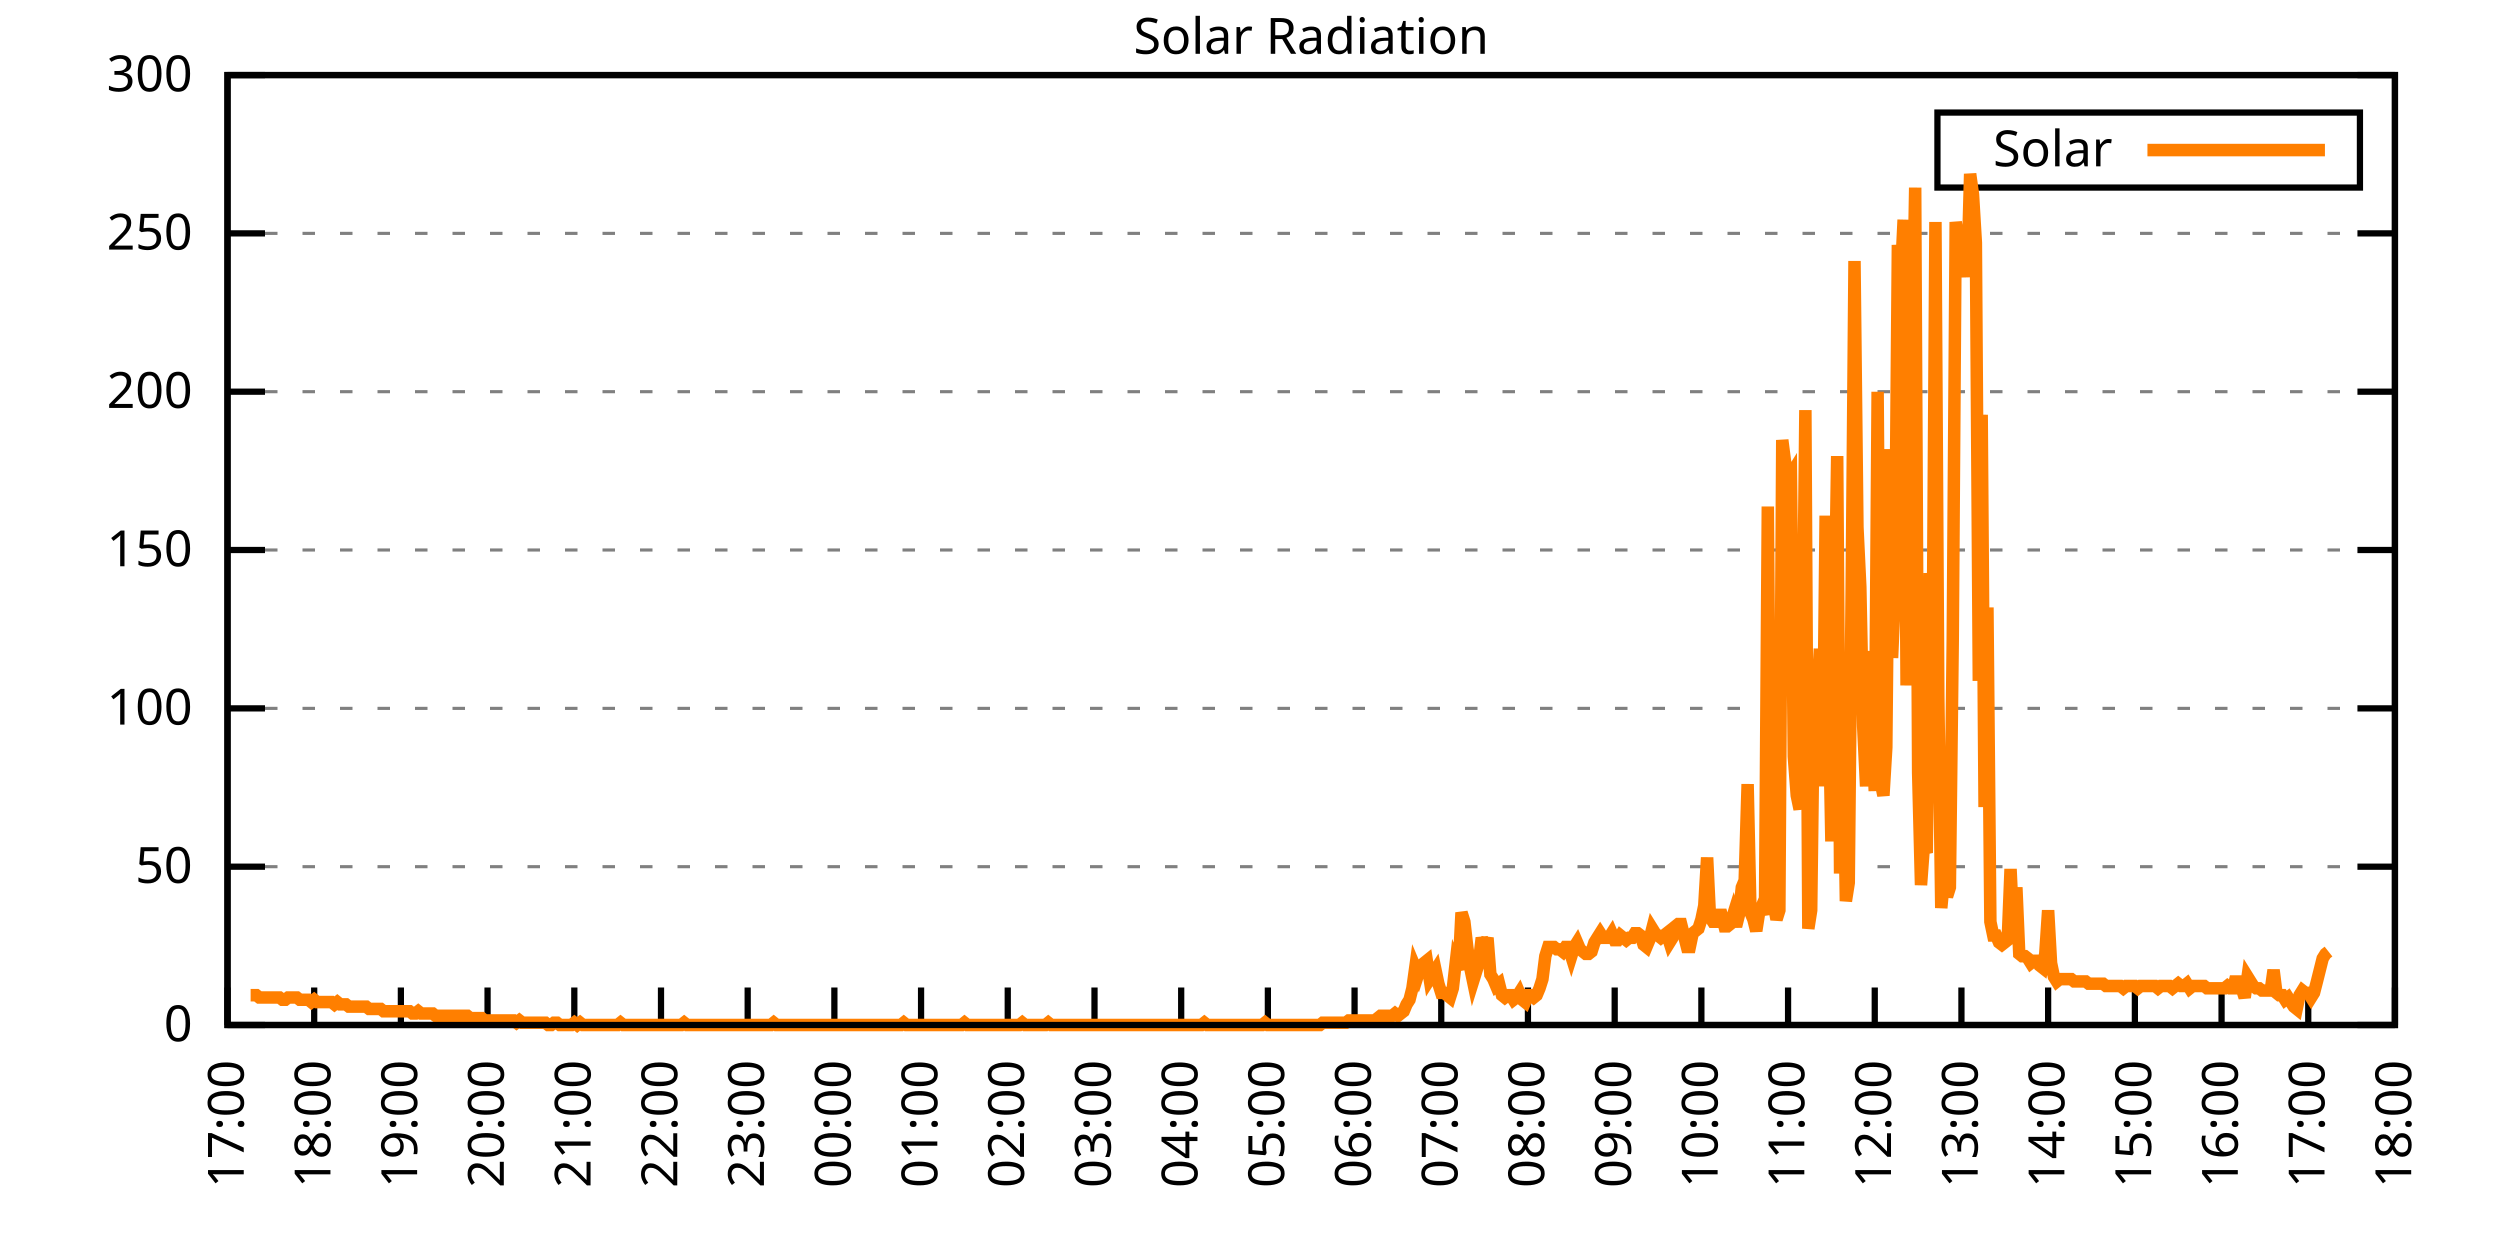
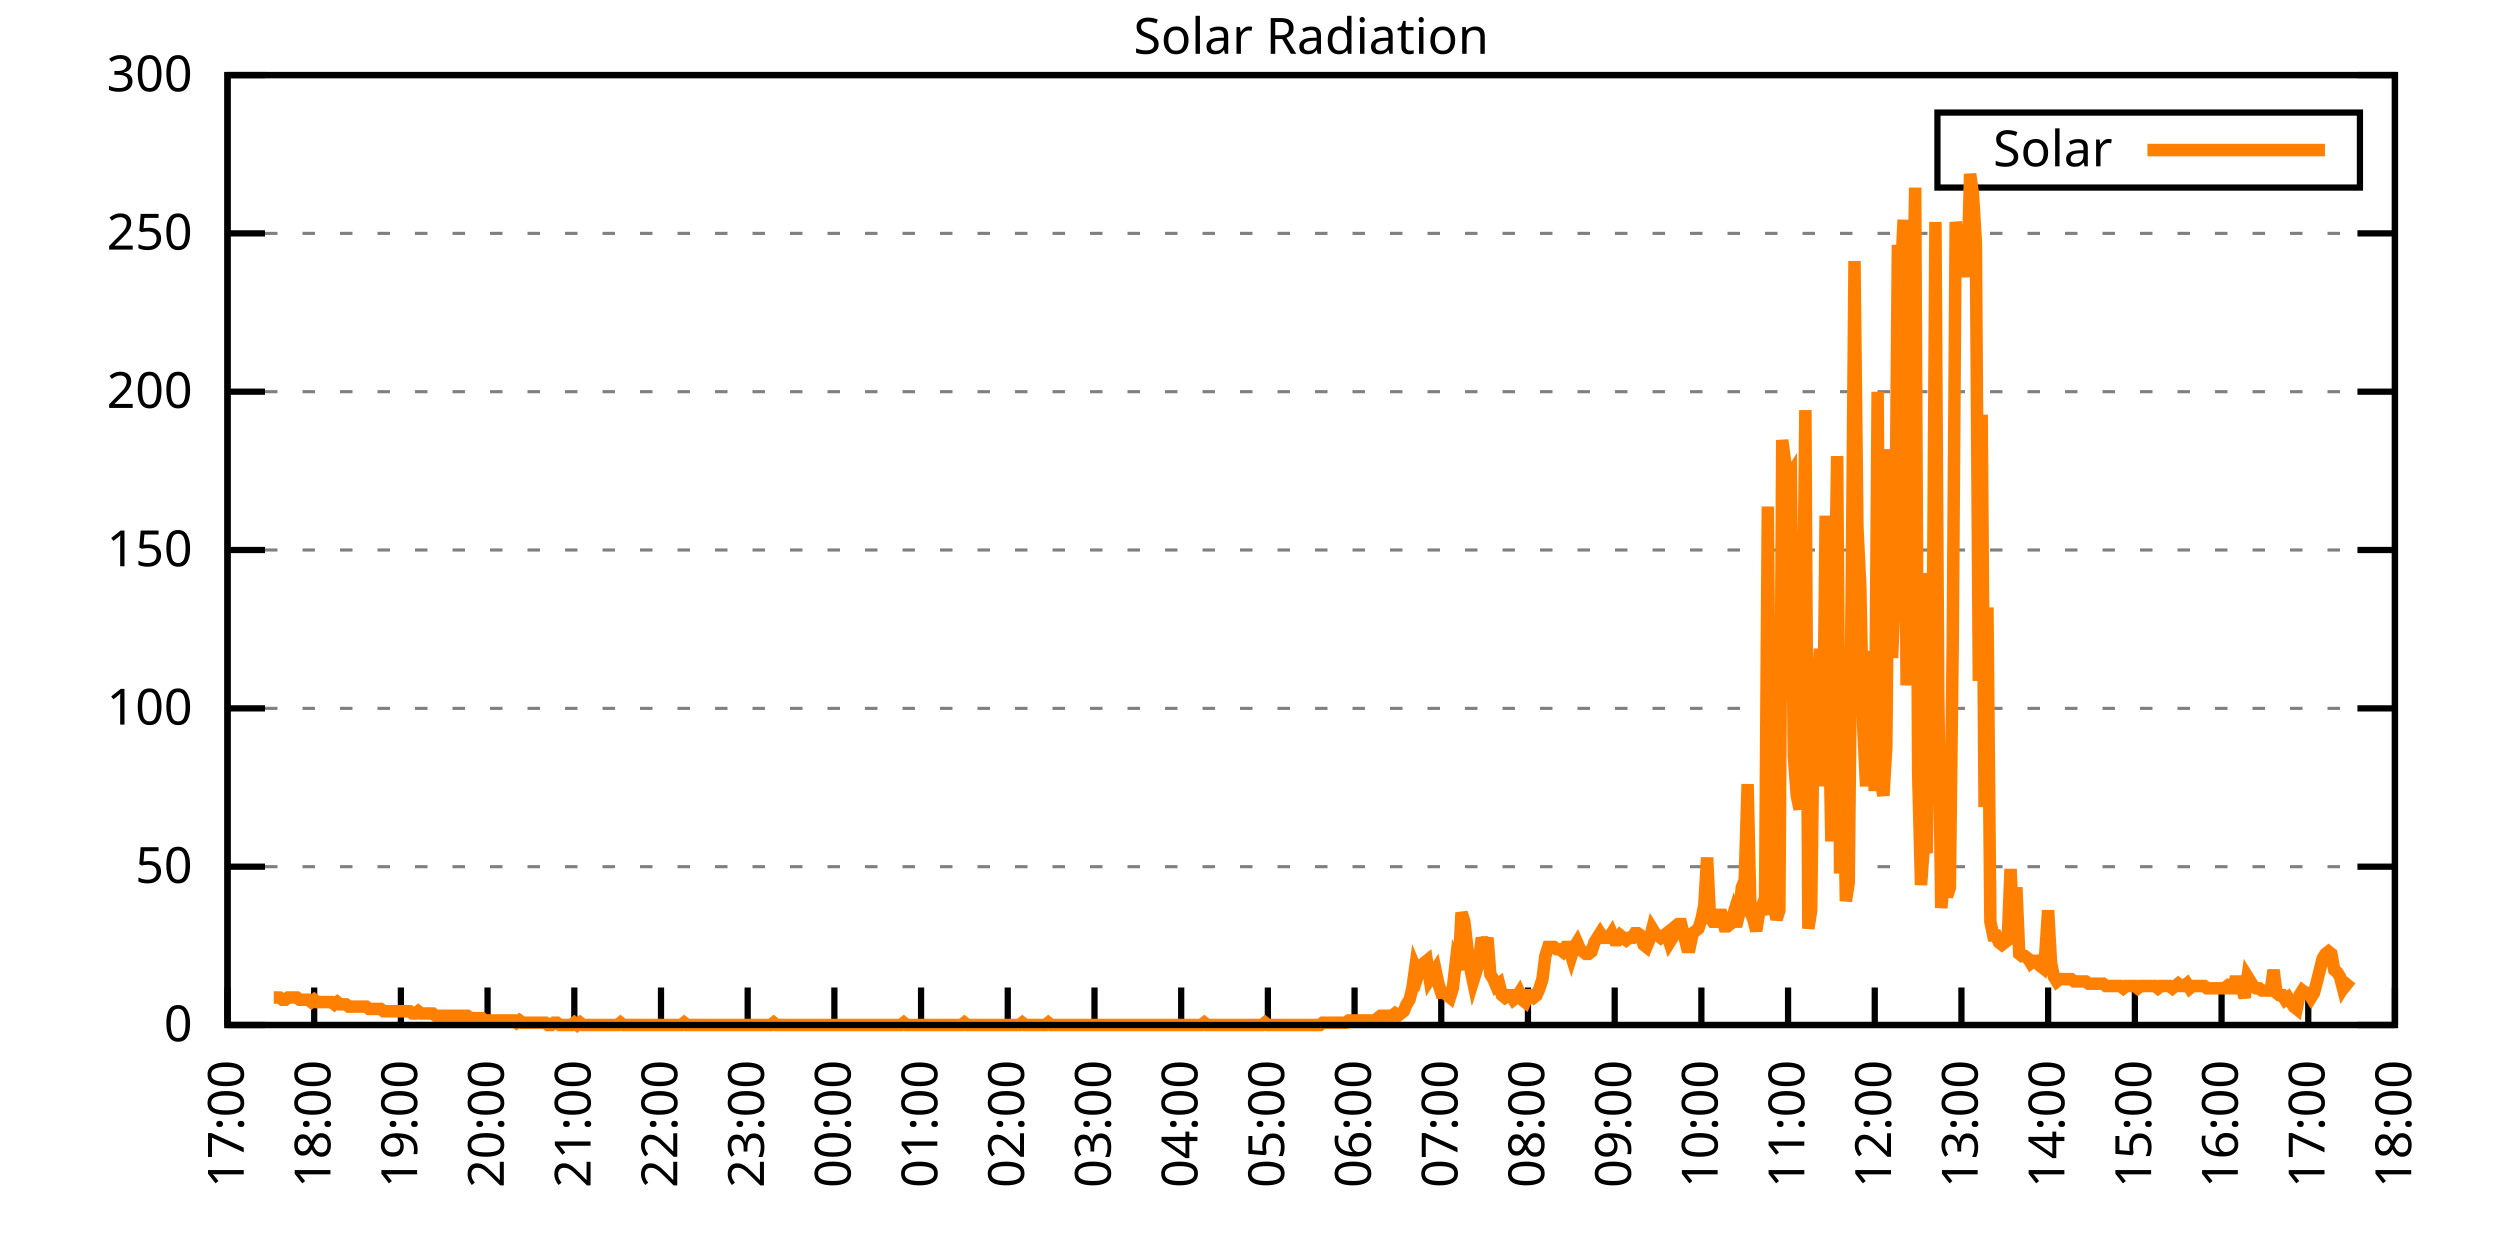
<svg xmlns="http://www.w3.org/2000/svg" xmlns:xlink="http://www.w3.org/1999/xlink" width="400" height="200" viewBox="0 0 400 200">
  <g id="gnuplot_canvas">
    <rect x="0" y="0" width="400" height="200" fill="none" />
    <defs>
      <circle id="gpDot" r="0.5" stroke-width="0.5" stroke="currentColor" />
      <path id="gpPt0" stroke-width="0.333" stroke="currentColor" d="M-1,0 h2 M0,-1 v2" />
      <path id="gpPt1" stroke-width="0.333" stroke="currentColor" d="M-1,-1 L1,1 M1,-1 L-1,1" />
      <path id="gpPt2" stroke-width="0.333" stroke="currentColor" d="M-1,0 L1,0 M0,-1 L0,1 M-1,-1 L1,1 M-1,1 L1,-1" />
      <rect id="gpPt3" stroke-width="0.333" stroke="currentColor" x="-1" y="-1" width="2" height="2" />
      <rect id="gpPt4" stroke-width="0.333" stroke="currentColor" fill="currentColor" x="-1" y="-1" width="2" height="2" />
      <circle id="gpPt5" stroke-width="0.333" stroke="currentColor" cx="0" cy="0" r="1" />
      <use xlink:href="#gpPt5" id="gpPt6" fill="currentColor" stroke="none" />
      <path id="gpPt7" stroke-width="0.333" stroke="currentColor" d="M0,-1.33 L-1.33,0.67 L1.33,0.67 z" />
      <use xlink:href="#gpPt7" id="gpPt8" fill="currentColor" stroke="none" />
      <use xlink:href="#gpPt7" id="gpPt9" stroke="currentColor" transform="rotate(180)" />
      <use xlink:href="#gpPt9" id="gpPt10" fill="currentColor" stroke="none" />
      <use xlink:href="#gpPt3" id="gpPt11" stroke="currentColor" transform="rotate(45)" />
      <use xlink:href="#gpPt11" id="gpPt12" fill="currentColor" stroke="none" />
      <path id="gpPt13" stroke-width="0.333" stroke="currentColor" d="M0,1.330 L1.265,0.411 L0.782,-1.067 L-0.782,-1.076 L-1.265,0.411 z" />
      <use xlink:href="#gpPt13" id="gpPt14" fill="currentColor" stroke="none" />
      <filter id="textbox" filterUnits="objectBoundingBox" x="0" y="0" height="1" width="1">
        <feFlood flood-color="white" flood-opacity="1" result="bgnd" />
        <feComposite in="SourceGraphic" in2="bgnd" operator="atop" />
      </filter>
      <filter id="greybox" filterUnits="objectBoundingBox" x="0" y="0" height="1" width="1">
        <feFlood flood-color="lightgrey" flood-opacity="1" result="grey" />
        <feComposite in="SourceGraphic" in2="grey" operator="atop" />
      </filter>
    </defs>
    <g fill="none" color="white" stroke="currentColor" stroke-width="1.00" stroke-linecap="butt" stroke-linejoin="miter">
</g>
    <g fill="none" color="black" stroke="currentColor" stroke-width="1.00" stroke-linecap="butt" stroke-linejoin="miter">
      <g stroke="none" shape-rendering="crispEdges">
        <polygon fill="rgb(255, 255, 255)" points="36.40,164.00 383.18,164.00 383.18,12.02 36.40,12.02 " />
      </g>
    </g>
    <g fill="none" color="black" stroke="currentColor" stroke-width="1.00" stroke-linecap="butt" stroke-linejoin="miter">
</g>
    <g fill="none" color="black" stroke="black" stroke-width="0.50" stroke-linecap="butt" stroke-linejoin="miter">
</g>
    <g fill="none" color="gray" stroke="currentColor" stroke-width="0.50" stroke-linecap="butt" stroke-linejoin="miter">
      <path stroke="gray" stroke-dasharray="2,4" class="gridline" d="M36.40,164.00 L383.19,164.00  " />
    </g>
    <g fill="none" color="gray" stroke="gray" stroke-width="1.00" stroke-linecap="butt" stroke-linejoin="miter">
</g>
    <g fill="none" color="black" stroke="currentColor" stroke-width="1.00" stroke-linecap="butt" stroke-linejoin="miter">
      <path stroke="black" d="M36.40,164.00 L42.40,164.00 M383.19,164.00 L377.19,164.00  " />
      <g transform="translate(30.80,166.60)" stroke="none" fill="black" font-family="Sans" font-size="8.00" text-anchor="end">
        <text>
          <tspan font-family="Sans"> 0</tspan>
        </text>
      </g>
    </g>
    <g fill="none" color="black" stroke="currentColor" stroke-width="1.00" stroke-linecap="butt" stroke-linejoin="miter">
</g>
    <g fill="none" color="black" stroke="black" stroke-width="0.50" stroke-linecap="butt" stroke-linejoin="miter">
</g>
    <g fill="none" color="gray" stroke="currentColor" stroke-width="0.50" stroke-linecap="butt" stroke-linejoin="miter">
      <path stroke="gray" stroke-dasharray="2,4" class="gridline" d="M36.40,138.67 L383.19,138.67  " />
    </g>
    <g fill="none" color="gray" stroke="gray" stroke-width="1.00" stroke-linecap="butt" stroke-linejoin="miter">
</g>
    <g fill="none" color="black" stroke="currentColor" stroke-width="1.00" stroke-linecap="butt" stroke-linejoin="miter">
      <path stroke="black" d="M36.40,138.67 L42.40,138.67 M383.19,138.67 L377.19,138.67  " />
      <g transform="translate(30.80,141.27)" stroke="none" fill="black" font-family="Sans" font-size="8.00" text-anchor="end">
        <text>
          <tspan font-family="Sans"> 50</tspan>
        </text>
      </g>
    </g>
    <g fill="none" color="black" stroke="currentColor" stroke-width="1.00" stroke-linecap="butt" stroke-linejoin="miter">
</g>
    <g fill="none" color="black" stroke="black" stroke-width="0.50" stroke-linecap="butt" stroke-linejoin="miter">
</g>
    <g fill="none" color="gray" stroke="currentColor" stroke-width="0.50" stroke-linecap="butt" stroke-linejoin="miter">
      <path stroke="gray" stroke-dasharray="2,4" class="gridline" d="M36.40,113.34 L383.19,113.34  " />
    </g>
    <g fill="none" color="gray" stroke="gray" stroke-width="1.00" stroke-linecap="butt" stroke-linejoin="miter">
</g>
    <g fill="none" color="black" stroke="currentColor" stroke-width="1.00" stroke-linecap="butt" stroke-linejoin="miter">
      <path stroke="black" d="M36.40,113.34 L42.40,113.34 M383.19,113.34 L377.19,113.34  " />
      <g transform="translate(30.80,115.94)" stroke="none" fill="black" font-family="Sans" font-size="8.00" text-anchor="end">
        <text>
          <tspan font-family="Sans"> 100</tspan>
        </text>
      </g>
    </g>
    <g fill="none" color="black" stroke="currentColor" stroke-width="1.00" stroke-linecap="butt" stroke-linejoin="miter">
</g>
    <g fill="none" color="black" stroke="black" stroke-width="0.50" stroke-linecap="butt" stroke-linejoin="miter">
</g>
    <g fill="none" color="gray" stroke="currentColor" stroke-width="0.50" stroke-linecap="butt" stroke-linejoin="miter">
      <path stroke="gray" stroke-dasharray="2,4" class="gridline" d="M36.40,88.00 L383.19,88.00  " />
    </g>
    <g fill="none" color="gray" stroke="gray" stroke-width="1.00" stroke-linecap="butt" stroke-linejoin="miter">
</g>
    <g fill="none" color="black" stroke="currentColor" stroke-width="1.00" stroke-linecap="butt" stroke-linejoin="miter">
      <path stroke="black" d="M36.40,88.00 L42.40,88.00 M383.19,88.00 L377.19,88.00  " />
      <g transform="translate(30.80,90.60)" stroke="none" fill="black" font-family="Sans" font-size="8.00" text-anchor="end">
        <text>
          <tspan font-family="Sans"> 150</tspan>
        </text>
      </g>
    </g>
    <g fill="none" color="black" stroke="currentColor" stroke-width="1.00" stroke-linecap="butt" stroke-linejoin="miter">
</g>
    <g fill="none" color="black" stroke="black" stroke-width="0.50" stroke-linecap="butt" stroke-linejoin="miter">
</g>
    <g fill="none" color="gray" stroke="currentColor" stroke-width="0.50" stroke-linecap="butt" stroke-linejoin="miter">
      <path stroke="gray" stroke-dasharray="2,4" class="gridline" d="M36.40,62.67 L383.19,62.67  " />
    </g>
    <g fill="none" color="gray" stroke="gray" stroke-width="1.00" stroke-linecap="butt" stroke-linejoin="miter">
</g>
    <g fill="none" color="black" stroke="currentColor" stroke-width="1.00" stroke-linecap="butt" stroke-linejoin="miter">
      <path stroke="black" d="M36.40,62.67 L42.40,62.67 M383.19,62.67 L377.19,62.67  " />
      <g transform="translate(30.80,65.27)" stroke="none" fill="black" font-family="Sans" font-size="8.00" text-anchor="end">
        <text>
          <tspan font-family="Sans"> 200</tspan>
        </text>
      </g>
    </g>
    <g fill="none" color="black" stroke="currentColor" stroke-width="1.00" stroke-linecap="butt" stroke-linejoin="miter">
</g>
    <g fill="none" color="black" stroke="black" stroke-width="0.50" stroke-linecap="butt" stroke-linejoin="miter">
</g>
    <g fill="none" color="gray" stroke="currentColor" stroke-width="0.50" stroke-linecap="butt" stroke-linejoin="miter">
      <path stroke="gray" stroke-dasharray="2,4" class="gridline" d="M36.40,37.34 L383.19,37.34  " />
    </g>
    <g fill="none" color="gray" stroke="gray" stroke-width="1.00" stroke-linecap="butt" stroke-linejoin="miter">
</g>
    <g fill="none" color="black" stroke="currentColor" stroke-width="1.00" stroke-linecap="butt" stroke-linejoin="miter">
      <path stroke="black" d="M36.40,37.34 L42.40,37.34 M383.19,37.34 L377.19,37.34  " />
      <g transform="translate(30.80,39.94)" stroke="none" fill="black" font-family="Sans" font-size="8.00" text-anchor="end">
        <text>
          <tspan font-family="Sans"> 250</tspan>
        </text>
      </g>
    </g>
    <g fill="none" color="black" stroke="currentColor" stroke-width="1.00" stroke-linecap="butt" stroke-linejoin="miter">
</g>
    <g fill="none" color="black" stroke="black" stroke-width="0.50" stroke-linecap="butt" stroke-linejoin="miter">
</g>
    <g fill="none" color="gray" stroke="currentColor" stroke-width="0.50" stroke-linecap="butt" stroke-linejoin="miter">
      <path stroke="gray" stroke-dasharray="2,4" class="gridline" d="M36.40,12.01 L383.19,12.01  " />
    </g>
    <g fill="none" color="gray" stroke="gray" stroke-width="1.00" stroke-linecap="butt" stroke-linejoin="miter">
</g>
    <g fill="none" color="black" stroke="currentColor" stroke-width="1.00" stroke-linecap="butt" stroke-linejoin="miter">
      <path stroke="black" d="M36.40,12.01 L42.40,12.01 M383.19,12.01 L377.19,12.01  " />
      <g transform="translate(30.80,14.61)" stroke="none" fill="black" font-family="Sans" font-size="8.00" text-anchor="end">
        <text>
          <tspan font-family="Sans"> 300</tspan>
        </text>
      </g>
    </g>
    <g fill="none" color="black" stroke="currentColor" stroke-width="1.00" stroke-linecap="butt" stroke-linejoin="miter">
      <path stroke="black" d="M36.40,164.00 L36.40,158.00  " />
      <g transform="translate(39.00,169.60) rotate(270.00)" stroke="none" fill="black" font-family="Sans" font-size="8.00" text-anchor="end">
        <text>
          <tspan font-family="Sans">17:00</tspan>
        </text>
      </g>
    </g>
    <g fill="none" color="black" stroke="currentColor" stroke-width="1.00" stroke-linecap="butt" stroke-linejoin="miter">
      <path stroke="black" d="M50.27,164.00 L50.27,158.00  " />
      <g transform="translate(52.87,169.60) rotate(270.00)" stroke="none" fill="black" font-family="Sans" font-size="8.00" text-anchor="end">
        <text>
          <tspan font-family="Sans">18:00</tspan>
        </text>
      </g>
    </g>
    <g fill="none" color="black" stroke="currentColor" stroke-width="1.00" stroke-linecap="butt" stroke-linejoin="miter">
      <path stroke="black" d="M64.14,164.00 L64.14,158.00  " />
      <g transform="translate(66.74,169.60) rotate(270.00)" stroke="none" fill="black" font-family="Sans" font-size="8.00" text-anchor="end">
        <text>
          <tspan font-family="Sans">19:00</tspan>
        </text>
      </g>
    </g>
    <g fill="none" color="black" stroke="currentColor" stroke-width="1.00" stroke-linecap="butt" stroke-linejoin="miter">
      <path stroke="black" d="M78.01,164.00 L78.01,158.00  " />
      <g transform="translate(80.61,169.60) rotate(270.00)" stroke="none" fill="black" font-family="Sans" font-size="8.00" text-anchor="end">
        <text>
          <tspan font-family="Sans">20:00</tspan>
        </text>
      </g>
    </g>
    <g fill="none" color="black" stroke="currentColor" stroke-width="1.00" stroke-linecap="butt" stroke-linejoin="miter">
      <path stroke="black" d="M91.89,164.00 L91.89,158.00  " />
      <g transform="translate(94.49,169.60) rotate(270.00)" stroke="none" fill="black" font-family="Sans" font-size="8.00" text-anchor="end">
        <text>
          <tspan font-family="Sans">21:00</tspan>
        </text>
      </g>
    </g>
    <g fill="none" color="black" stroke="currentColor" stroke-width="1.00" stroke-linecap="butt" stroke-linejoin="miter">
      <path stroke="black" d="M105.76,164.00 L105.76,158.00  " />
      <g transform="translate(108.36,169.60) rotate(270.00)" stroke="none" fill="black" font-family="Sans" font-size="8.00" text-anchor="end">
        <text>
          <tspan font-family="Sans">22:00</tspan>
        </text>
      </g>
    </g>
    <g fill="none" color="black" stroke="currentColor" stroke-width="1.00" stroke-linecap="butt" stroke-linejoin="miter">
      <path stroke="black" d="M119.63,164.00 L119.63,158.00  " />
      <g transform="translate(122.23,169.60) rotate(270.00)" stroke="none" fill="black" font-family="Sans" font-size="8.00" text-anchor="end">
        <text>
          <tspan font-family="Sans">23:00</tspan>
        </text>
      </g>
    </g>
    <g fill="none" color="black" stroke="currentColor" stroke-width="1.00" stroke-linecap="butt" stroke-linejoin="miter">
      <path stroke="black" d="M133.50,164.00 L133.50,158.00  " />
      <g transform="translate(136.10,169.60) rotate(270.00)" stroke="none" fill="black" font-family="Sans" font-size="8.00" text-anchor="end">
        <text>
          <tspan font-family="Sans">00:00</tspan>
        </text>
      </g>
    </g>
    <g fill="none" color="black" stroke="currentColor" stroke-width="1.00" stroke-linecap="butt" stroke-linejoin="miter">
      <path stroke="black" d="M147.37,164.00 L147.37,158.00  " />
      <g transform="translate(149.97,169.60) rotate(270.00)" stroke="none" fill="black" font-family="Sans" font-size="8.00" text-anchor="end">
        <text>
          <tspan font-family="Sans">01:00</tspan>
        </text>
      </g>
    </g>
    <g fill="none" color="black" stroke="currentColor" stroke-width="1.00" stroke-linecap="butt" stroke-linejoin="miter">
      <path stroke="black" d="M161.24,164.00 L161.24,158.00  " />
      <g transform="translate(163.84,169.60) rotate(270.00)" stroke="none" fill="black" font-family="Sans" font-size="8.00" text-anchor="end">
        <text>
          <tspan font-family="Sans">02:00</tspan>
        </text>
      </g>
    </g>
    <g fill="none" color="black" stroke="currentColor" stroke-width="1.00" stroke-linecap="butt" stroke-linejoin="miter">
      <path stroke="black" d="M175.12,164.00 L175.12,158.00  " />
      <g transform="translate(177.72,169.60) rotate(270.00)" stroke="none" fill="black" font-family="Sans" font-size="8.00" text-anchor="end">
        <text>
          <tspan font-family="Sans">03:00</tspan>
        </text>
      </g>
    </g>
    <g fill="none" color="black" stroke="currentColor" stroke-width="1.00" stroke-linecap="butt" stroke-linejoin="miter">
      <path stroke="black" d="M188.99,164.00 L188.99,158.00  " />
      <g transform="translate(191.59,169.60) rotate(270.00)" stroke="none" fill="black" font-family="Sans" font-size="8.00" text-anchor="end">
        <text>
          <tspan font-family="Sans">04:00</tspan>
        </text>
      </g>
    </g>
    <g fill="none" color="black" stroke="currentColor" stroke-width="1.00" stroke-linecap="butt" stroke-linejoin="miter">
      <path stroke="black" d="M202.86,164.00 L202.86,158.00  " />
      <g transform="translate(205.46,169.60) rotate(270.00)" stroke="none" fill="black" font-family="Sans" font-size="8.00" text-anchor="end">
        <text>
          <tspan font-family="Sans">05:00</tspan>
        </text>
      </g>
    </g>
    <g fill="none" color="black" stroke="currentColor" stroke-width="1.00" stroke-linecap="butt" stroke-linejoin="miter">
      <path stroke="black" d="M216.73,164.00 L216.73,158.00  " />
      <g transform="translate(219.33,169.60) rotate(270.00)" stroke="none" fill="black" font-family="Sans" font-size="8.00" text-anchor="end">
        <text>
          <tspan font-family="Sans">06:00</tspan>
        </text>
      </g>
    </g>
    <g fill="none" color="black" stroke="currentColor" stroke-width="1.00" stroke-linecap="butt" stroke-linejoin="miter">
      <path stroke="black" d="M230.60,164.00 L230.60,158.00  " />
      <g transform="translate(233.20,169.60) rotate(270.00)" stroke="none" fill="black" font-family="Sans" font-size="8.00" text-anchor="end">
        <text>
          <tspan font-family="Sans">07:00</tspan>
        </text>
      </g>
    </g>
    <g fill="none" color="black" stroke="currentColor" stroke-width="1.00" stroke-linecap="butt" stroke-linejoin="miter">
      <path stroke="black" d="M244.47,164.00 L244.47,158.00  " />
      <g transform="translate(247.07,169.60) rotate(270.00)" stroke="none" fill="black" font-family="Sans" font-size="8.00" text-anchor="end">
        <text>
          <tspan font-family="Sans">08:00</tspan>
        </text>
      </g>
    </g>
    <g fill="none" color="black" stroke="currentColor" stroke-width="1.00" stroke-linecap="butt" stroke-linejoin="miter">
      <path stroke="black" d="M258.35,164.00 L258.35,158.00  " />
      <g transform="translate(260.95,169.60) rotate(270.00)" stroke="none" fill="black" font-family="Sans" font-size="8.00" text-anchor="end">
        <text>
          <tspan font-family="Sans">09:00</tspan>
        </text>
      </g>
    </g>
    <g fill="none" color="black" stroke="currentColor" stroke-width="1.00" stroke-linecap="butt" stroke-linejoin="miter">
      <path stroke="black" d="M272.22,164.00 L272.22,158.00  " />
      <g transform="translate(274.82,169.60) rotate(270.00)" stroke="none" fill="black" font-family="Sans" font-size="8.00" text-anchor="end">
        <text>
          <tspan font-family="Sans">10:00</tspan>
        </text>
      </g>
    </g>
    <g fill="none" color="black" stroke="currentColor" stroke-width="1.00" stroke-linecap="butt" stroke-linejoin="miter">
      <path stroke="black" d="M286.09,164.00 L286.09,158.00  " />
      <g transform="translate(288.69,169.60) rotate(270.00)" stroke="none" fill="black" font-family="Sans" font-size="8.00" text-anchor="end">
        <text>
          <tspan font-family="Sans">11:00</tspan>
        </text>
      </g>
    </g>
    <g fill="none" color="black" stroke="currentColor" stroke-width="1.00" stroke-linecap="butt" stroke-linejoin="miter">
      <path stroke="black" d="M299.96,164.00 L299.96,158.00  " />
      <g transform="translate(302.56,169.60) rotate(270.00)" stroke="none" fill="black" font-family="Sans" font-size="8.00" text-anchor="end">
        <text>
          <tspan font-family="Sans">12:00</tspan>
        </text>
      </g>
    </g>
    <g fill="none" color="black" stroke="currentColor" stroke-width="1.00" stroke-linecap="butt" stroke-linejoin="miter">
      <path stroke="black" d="M313.83,164.00 L313.83,158.00  " />
      <g transform="translate(316.43,169.60) rotate(270.00)" stroke="none" fill="black" font-family="Sans" font-size="8.00" text-anchor="end">
        <text>
          <tspan font-family="Sans">13:00</tspan>
        </text>
      </g>
    </g>
    <g fill="none" color="black" stroke="currentColor" stroke-width="1.00" stroke-linecap="butt" stroke-linejoin="miter">
      <path stroke="black" d="M327.70,164.00 L327.70,158.00  " />
      <g transform="translate(330.30,169.60) rotate(270.00)" stroke="none" fill="black" font-family="Sans" font-size="8.00" text-anchor="end">
        <text>
          <tspan font-family="Sans">14:00</tspan>
        </text>
      </g>
    </g>
    <g fill="none" color="black" stroke="currentColor" stroke-width="1.00" stroke-linecap="butt" stroke-linejoin="miter">
      <path stroke="black" d="M341.58,164.00 L341.58,158.00  " />
      <g transform="translate(344.18,169.60) rotate(270.00)" stroke="none" fill="black" font-family="Sans" font-size="8.00" text-anchor="end">
        <text>
          <tspan font-family="Sans">15:00</tspan>
        </text>
      </g>
    </g>
    <g fill="none" color="black" stroke="currentColor" stroke-width="1.00" stroke-linecap="butt" stroke-linejoin="miter">
      <path stroke="black" d="M355.45,164.00 L355.45,158.00  " />
      <g transform="translate(358.05,169.60) rotate(270.00)" stroke="none" fill="black" font-family="Sans" font-size="8.00" text-anchor="end">
        <text>
          <tspan font-family="Sans">16:00</tspan>
        </text>
      </g>
    </g>
    <g fill="none" color="black" stroke="currentColor" stroke-width="1.00" stroke-linecap="butt" stroke-linejoin="miter">
      <path stroke="black" d="M369.32,164.00 L369.32,158.00  " />
      <g transform="translate(371.92,169.60) rotate(270.00)" stroke="none" fill="black" font-family="Sans" font-size="8.00" text-anchor="end">
        <text>
          <tspan font-family="Sans">17:00</tspan>
        </text>
      </g>
    </g>
    <g fill="none" color="black" stroke="currentColor" stroke-width="1.00" stroke-linecap="butt" stroke-linejoin="miter">
      <path stroke="black" d="M383.19,164.00 L383.19,158.00  " />
      <g transform="translate(385.79,169.60) rotate(270.00)" stroke="none" fill="black" font-family="Sans" font-size="8.00" text-anchor="end">
        <text>
          <tspan font-family="Sans">18:00</tspan>
        </text>
      </g>
    </g>
    <g fill="none" color="black" stroke="currentColor" stroke-width="1.00" stroke-linecap="butt" stroke-linejoin="miter">
</g>
    <g fill="none" color="black" stroke="currentColor" stroke-width="1.00" stroke-linecap="butt" stroke-linejoin="miter">
      <path stroke="black" d="M36.40,12.01 L36.40,164.00 L383.19,164.00 L383.19,12.01 L36.40,12.01 Z  " />
    </g>
    <g fill="none" color="black" stroke="currentColor" stroke-width="1.00" stroke-linecap="butt" stroke-linejoin="miter">
</g>
    <g fill="none" color="black" stroke="currentColor" stroke-width="1.00" stroke-linecap="butt" stroke-linejoin="miter">
      <path stroke="black" d="M309.99,30.01 L309.99,18.01 L377.59,18.01 L377.59,30.01 L309.99,30.01 Z  " />
    </g>
    <g id="Solar_Radiation_plot_1">
      <g fill="none" color="white" stroke="black" stroke-width="2.00" stroke-linecap="butt" stroke-linejoin="miter">
</g>
      <g fill="none" color="black" stroke="currentColor" stroke-width="2.00" stroke-linecap="butt" stroke-linejoin="miter">
        <g transform="translate(337.99,26.61)" stroke="none" fill="black" font-family="Sans" font-size="8.00" text-anchor="end">
          <text>
            <tspan font-family="Sans">Solar</tspan>
          </text>
        </g>
      </g>
      <g fill="none" color="black" stroke="currentColor" stroke-width="2.00" stroke-linecap="butt" stroke-linejoin="miter">
-         <path stroke="rgb(255, 127,   0)" d="M343.59,24.01 L371.99,24.01 M40.10,159.23 L40.56,159.23 L41.02,159.23 L41.49,159.60 L41.95,159.60 L42.41,159.60   L42.87,159.60 L43.34,159.60 L43.80,159.60 L44.26,159.60 L44.72,159.60 L45.19,159.96 L45.65,159.96 L46.11,159.60   L46.57,159.60 L47.03,159.60 L47.50,159.60 L47.96,159.96 L48.42,159.96 L48.88,159.96 L49.35,159.96 L49.81,160.33   L50.27,159.96 L50.73,160.33 L51.20,160.33 L51.66,160.33 L52.12,160.33 L52.58,160.33 L53.05,160.33 L53.51,160.70   L53.97,160.33 L54.43,160.70 L54.90,160.70 L55.36,160.70 L55.82,161.06 L56.28,161.06 L56.75,161.06 L57.21,161.06   L57.67,161.06 L58.13,161.06 L58.59,161.06 L59.06,161.43 L59.52,161.43 L59.98,161.43 L60.44,161.43 L60.91,161.43   L61.37,161.80 L61.83,161.80 L62.29,161.80 L62.76,161.80 L63.22,161.80 L63.68,161.80 L64.14,161.80 L64.61,161.80   L65.07,161.80 L65.53,161.80 L65.99,162.16 L66.46,162.16 L66.92,161.80 L67.38,162.16 L67.84,162.16 L68.30,162.16   L68.77,162.16 L69.23,162.16 L69.69,162.53 L70.15,162.53 L70.62,162.53 L71.08,162.53 L71.54,162.53 L72.00,162.53   L72.47,162.53 L72.93,162.53 L73.39,162.53 L73.85,162.53 L74.32,162.53 L74.78,162.53 L75.24,162.90 L75.70,162.90   L76.17,162.90 L76.63,162.90 L77.09,162.90 L77.55,163.27 L78.01,163.27 L78.48,163.27 L78.94,163.27 L79.40,163.27   L79.86,163.27 L80.33,163.27 L80.79,163.27 L81.25,163.27 L81.71,163.27 L82.18,163.27 L82.64,163.63 L83.10,163.27   L83.56,163.63 L84.03,163.63 L84.49,163.63 L84.95,163.63 L85.41,163.63 L85.88,163.63 L86.34,163.63 L86.80,163.63   L87.26,163.63 L87.72,164.00 L88.19,164.00 L88.65,163.63 L89.11,163.63 L89.57,164.00 L90.04,164.00 L90.50,164.00   L90.96,164.00 L91.42,164.00 L91.89,163.63 L92.35,164.00 L92.81,163.63 L93.27,164.00 L93.74,164.00 L94.20,164.00   L94.66,164.00 L95.12,164.00 L95.59,164.00 L96.05,164.00 L96.51,164.00 L96.97,164.00 L97.44,164.00 L97.90,164.00   L98.36,164.00 L98.82,164.00 L99.28,163.63 L99.75,164.00 L100.21,164.00 L100.67,164.00 L101.13,164.00 L101.60,164.00   L102.06,164.00 L102.52,164.00 L102.98,164.00 L103.45,164.00 L103.91,164.00 L104.37,164.00 L104.83,164.00 L105.30,164.00   L105.76,164.00 L106.22,164.00 L106.68,164.00 L107.15,164.00 L107.61,164.00 L108.07,164.00 L108.53,164.00 L108.99,164.00   L109.46,163.63 L109.92,164.00 L110.38,164.00 L110.84,164.00 L111.31,164.00 L111.77,164.00 L112.23,164.00 L112.69,164.00   L113.16,164.00 L113.62,164.00 L114.08,164.00 L114.54,164.00 L115.01,164.00 L115.47,164.00 L115.93,164.00 L116.39,164.00   L116.86,164.00 L117.32,164.00 L117.78,164.00 L118.24,164.00 L118.70,164.00 L119.17,164.00 L119.63,164.00 L120.09,164.00   L120.55,164.00 L121.02,164.00 L121.48,164.00 L121.94,164.00 L122.40,164.00 L122.87,164.00 L123.33,164.00 L123.79,163.63   L124.25,164.00 L124.72,164.00 L125.18,164.00 L125.64,164.00 L126.10,164.00 L126.57,164.00 L127.03,164.00 L127.49,164.00   L127.95,164.00 L128.41,164.00 L128.88,164.00 L129.34,164.00 L129.80,164.00 L130.26,164.00 L130.73,164.00 L131.19,164.00   L131.65,164.00 L132.11,164.00 L132.58,164.00 L133.04,164.00 L133.50,164.00 L133.96,164.00 L134.43,164.00 L134.89,164.00   L135.35,164.00 L135.81,164.00 L136.28,164.00 L136.74,164.00 L137.20,164.00 L137.66,164.00 L138.13,164.00 L138.59,164.00   L139.05,164.00 L139.51,164.00 L139.97,164.00 L140.44,164.00 L140.90,164.00 L141.36,164.00 L141.82,164.00 L142.29,164.00   L142.75,164.00 L143.21,164.00 L143.67,164.00 L144.14,164.00 L144.60,163.63 L145.06,164.00 L145.52,164.00 L145.99,164.00   L146.45,164.00 L146.91,164.00 L147.37,164.00 L147.84,164.00 L148.30,164.00 L148.76,164.00 L149.22,164.00 L149.68,164.00   L150.15,164.00 L150.61,164.00 L151.07,164.00 L151.53,164.00 L152.00,164.00 L152.46,164.00 L152.92,164.00 L153.38,164.00   L153.85,164.00 L154.31,163.63 L154.77,164.00 L155.23,164.00 L155.70,164.00 L156.16,164.00 L156.62,164.00 L157.08,164.00   L157.55,164.00 L158.01,164.00 L158.47,164.00 L158.93,164.00 L159.39,164.00 L159.86,164.00 L160.32,164.00 L160.78,164.00   L161.24,164.00 L161.71,164.00 L162.17,164.00 L162.63,164.00 L163.09,164.00 L163.56,163.63 L164.02,164.00 L164.48,164.00   L164.94,164.00 L165.41,164.00 L165.87,164.00 L166.33,164.00 L166.79,164.00 L167.26,164.00 L167.72,163.63 L168.18,164.00   L168.64,164.00 L169.10,164.00 L169.57,164.00 L170.03,164.00 L170.49,164.00 L170.95,164.00 L171.42,164.00 L171.88,164.00   L172.34,164.00 L172.80,164.00 L173.27,164.00 L173.73,164.00 L174.19,164.00 L174.65,164.00 L175.12,164.00 L175.58,164.00   L176.04,164.00 L176.50,164.00 L176.97,164.00 L177.43,164.00 L177.89,164.00 L178.35,164.00 L178.82,164.00 L179.28,164.00   L179.74,164.00 L180.20,164.00 L180.66,164.00 L181.13,164.00 L181.59,164.00 L182.05,164.00 L182.51,164.00 L182.98,164.00   L183.44,164.00 L183.90,164.00 L184.36,164.00 L184.83,164.00 L185.29,164.00 L185.75,164.00 L186.21,164.00 L186.68,164.00   L187.14,164.00 L187.60,164.00 L188.06,164.00 L188.53,164.00 L188.99,164.00 L189.45,164.00 L189.91,164.00 L190.37,164.00   L190.84,164.00 L191.30,164.00 L191.76,164.00 L192.22,164.00 L192.69,163.63 L193.15,164.00 L193.61,164.00 L194.07,164.00   L194.54,164.00 L195.00,164.00 L195.46,164.00 L195.92,164.00 L196.39,164.00 L196.85,164.00 L197.31,164.00 L197.77,164.00   L198.24,164.00 L198.70,164.00 L199.16,164.00 L199.62,164.00 L200.08,164.00 L200.55,164.00 L201.01,164.00 L201.47,164.00   L201.93,164.00 L202.40,163.63 L202.86,164.00 L203.32,164.00 L203.78,164.00 L204.25,164.00 L204.71,164.00 L205.17,164.00   L205.63,164.00 L206.10,164.00 L206.56,164.00 L207.02,164.00 L207.48,164.00 L207.95,164.00 L208.41,164.00 L208.87,164.00   L209.33,164.00 L209.80,164.00 L210.26,164.00 L210.72,164.00 L211.18,164.00 L211.64,163.63 L212.11,163.63 L212.57,163.63   L213.03,163.63 L213.49,163.63 L213.96,163.63 L214.42,163.63 L214.88,163.63 L215.34,163.63 L215.81,163.27 L216.27,163.27   L216.73,163.27 L217.19,163.27 L217.66,163.27 L218.12,163.27 L218.58,163.27 L219.04,163.27 L219.51,163.27 L219.97,163.27   L220.43,162.90 L220.89,162.53 L221.35,162.53 L221.82,162.53 L222.28,162.53 L222.74,162.53 L223.20,162.16 L223.67,162.53   L224.13,162.16 L224.59,161.80 L225.05,160.70 L225.52,159.96 L225.98,158.13 L226.44,154.82 L226.90,155.92 L227.37,154.46   L227.83,154.09 L228.29,153.72 L228.75,156.66 L229.22,155.92 L229.68,155.19 L230.14,157.39 L230.60,158.86 L231.06,158.86   L231.53,159.23 L231.99,159.60 L232.45,158.13 L232.91,154.09 L233.38,155.19 L233.84,146.01 L234.30,147.48 L234.76,151.52   L235.23,154.82 L235.69,157.03 L236.15,155.56 L236.61,154.09 L237.08,150.05 L237.54,151.52 L238.00,150.05 L238.46,155.92   L238.93,156.66 L239.39,157.76 L239.85,157.39 L240.31,159.23 L240.77,159.60 L241.24,159.23 L241.70,159.23 L242.16,159.96   L242.62,159.60 L243.09,158.86 L243.55,159.96 L244.01,160.33 L244.47,159.23 L244.94,159.23 L245.40,159.60 L245.86,159.23   L246.32,158.13 L246.79,156.66 L247.25,152.99 L247.71,151.52 L248.17,151.52 L248.64,151.52 L249.10,151.89 L249.56,151.89   L250.02,152.25 L250.49,151.52 L250.95,151.52 L251.41,152.99 L251.87,151.52 L252.33,150.79 L252.80,151.89 L253.26,152.25   L253.72,152.62 L254.18,152.62 L254.65,152.25 L255.11,150.79 L255.57,150.05 L256.03,149.32 L256.50,150.05 L256.96,150.05   L257.42,150.05 L257.88,149.32 L258.35,150.42 L258.81,150.42 L259.27,149.68 L259.73,150.05 L260.20,150.42 L260.66,150.05   L261.12,150.05 L261.58,149.32 L262.04,149.32 L262.51,149.68 L262.97,151.15 L263.43,151.52 L263.89,150.42 L264.36,148.58   L264.82,149.32 L265.28,149.68 L265.74,150.05 L266.21,149.68 L266.67,149.32 L267.13,150.79 L267.59,150.05 L268.06,148.22   L268.52,147.85 L268.98,147.85 L269.44,149.68 L269.91,151.52 L270.37,151.52 L270.83,149.32 L271.29,148.95 L271.75,148.58   L272.22,147.11 L272.68,144.91 L273.14,137.20 L273.60,146.75 L274.07,147.48 L274.53,147.48 L274.99,146.38 L275.45,146.38   L275.92,148.22 L276.38,148.22 L276.84,147.85 L277.30,146.38 L277.77,148.22 L278.23,146.38 L278.69,141.98 L279.15,140.87   L279.62,125.46 L280.08,146.01 L280.54,147.11 L281.00,148.95 L281.46,146.01 L281.93,144.91 L282.39,146.38 L282.85,81.04   L283.31,144.18 L283.78,144.55 L284.24,147.11 L284.70,145.65 L285.16,70.40 L285.63,74.07 L286.09,76.64 L286.55,75.90   L287.01,121.05 L287.48,127.29 L287.94,129.49 L288.40,108.94 L288.86,65.62 L289.33,148.58 L289.79,145.65 L290.25,109.31   L290.71,112.61 L291.18,103.80 L291.64,125.82 L292.10,82.51 L292.56,110.41 L293.02,134.63 L293.49,102.33 L293.95,72.97   L294.41,139.77 L294.87,114.81 L295.34,144.18 L295.80,141.24 L296.26,94.99 L296.72,41.76 L297.19,84.34 L297.65,93.89   L298.11,116.28 L298.57,125.82 L299.04,104.17 L299.50,116.28 L299.96,126.56 L300.42,62.69 L300.89,125.09 L301.35,127.29   L301.81,119.58 L302.27,71.86 L302.73,105.27 L303.20,94.26 L303.66,39.19 L304.12,44.70 L304.58,35.16 L305.05,109.67   L305.51,83.61 L305.97,56.45 L306.43,30.02 L306.90,123.62 L307.36,141.61 L307.82,135.37 L308.28,136.47 L308.75,91.69   L309.21,107.10 L309.67,35.52 L310.13,111.51 L310.60,145.28 L311.06,140.51 L311.52,143.44 L311.98,141.98 L312.44,102.33   L312.91,35.52 L313.37,38.46 L313.83,38.46 L314.29,38.46 L314.76,44.33 L315.22,27.82 L315.68,31.12 L316.14,38.83   L316.61,108.94 L317.07,66.36 L317.53,129.13 L317.99,97.19 L318.46,147.48 L318.92,149.68 L319.38,149.68 L319.84,150.79   L320.31,151.15 L320.77,150.79 L321.23,150.42 L321.69,139.04 L322.15,148.95 L322.62,141.98 L323.08,152.62 L323.54,152.99   L324.00,152.99 L324.47,153.35 L324.93,154.09 L325.39,153.72 L325.85,153.72 L326.32,154.46 L326.78,154.82 L327.24,152.62   L327.70,145.65 L328.17,154.09 L328.63,156.29 L329.09,157.03 L329.55,156.66 L330.02,156.66 L330.48,156.66 L330.94,156.66   L331.40,156.66 L331.87,157.03 L332.33,157.03 L332.79,157.03 L333.25,157.03 L333.71,157.03 L334.18,157.39 L334.64,157.39   L335.10,157.39 L335.56,157.39 L336.03,157.39 L336.49,157.39 L336.95,157.76 L337.41,157.76 L337.88,157.76 L338.34,157.76   L338.80,157.76 L339.26,157.76 L339.73,158.13 L340.19,157.76 L340.65,157.76 L341.11,157.76 L341.58,157.76 L342.04,158.13   L342.50,157.76 L342.96,157.76 L343.42,157.76 L343.89,157.76 L344.35,157.76 L344.81,157.76 L345.27,158.13 L345.74,157.76   L346.20,157.76 L346.66,157.76 L347.12,157.76 L347.59,158.13 L348.05,157.76 L348.51,157.39 L348.97,157.76 L349.44,157.76   L349.90,157.39 L350.36,158.13 L350.82,157.76 L351.29,157.76 L351.75,157.76 L352.21,157.76 L352.67,157.76 L353.13,158.13   L353.60,158.13 L354.06,158.13 L354.52,158.13 L354.98,158.13 L355.45,158.13 L355.91,158.13 L356.37,157.76 L356.83,158.13   L357.30,158.13 L357.76,156.29 L358.22,158.13 L358.68,158.13 L359.15,159.60 L359.61,156.29 L360.07,157.03 L360.53,157.76   L361.00,158.13 L361.46,158.13 L361.92,158.49 L362.38,158.49 L362.84,158.49 L363.31,158.49 L363.77,155.19 L364.23,158.86   L364.69,159.23 L365.16,159.23 L365.62,159.96 L366.08,159.60 L366.54,160.33 L367.01,161.06 L367.47,161.43 L367.93,159.23   L368.39,158.49 L368.86,158.86 L369.32,158.86 L369.78,159.60 L370.24,158.86 L370.71,157.03 L371.17,155.19 L371.63,153.35   L372.09,152.62 L372.56,152.25  " />
+         <path stroke="rgb(255, 127,   0)" d="M343.59,24.01 L371.99,24.01 M43.80,159.60 L44.26,159.60 L44.72,159.60 L45.19,159.96 L45.65,159.96 L46.11,159.60   L46.57,159.60 L47.03,159.60 L47.50,159.60 L47.96,159.96 L48.42,159.96 L48.88,159.96 L49.35,159.96 L49.81,160.33   L50.27,159.96 L50.73,160.33 L51.20,160.33 L51.66,160.33 L52.12,160.33 L52.58,160.33 L53.05,160.33 L53.51,160.70   L53.97,160.33 L54.43,160.70 L54.90,160.70 L55.36,160.70 L55.82,161.06 L56.28,161.06 L56.75,161.06 L57.21,161.06   L57.67,161.06 L58.13,161.06 L58.59,161.06 L59.06,161.43 L59.52,161.43 L59.98,161.43 L60.44,161.43 L60.91,161.43   L61.37,161.80 L61.83,161.80 L62.29,161.80 L62.76,161.80 L63.22,161.80 L63.68,161.80 L64.14,161.80 L64.61,161.80   L65.07,161.80 L65.53,161.80 L65.99,162.16 L66.46,162.16 L66.92,161.80 L67.38,162.16 L67.84,162.16 L68.30,162.16   L68.77,162.16 L69.23,162.16 L69.69,162.53 L70.15,162.53 L70.62,162.53 L71.08,162.53 L71.54,162.53 L72.00,162.53   L72.47,162.53 L72.93,162.53 L73.39,162.53 L73.85,162.53 L74.32,162.53 L74.78,162.53 L75.24,162.90 L75.70,162.90   L76.17,162.90 L76.63,162.90 L77.09,162.90 L77.55,163.27 L78.01,163.27 L78.48,163.27 L78.94,163.27 L79.40,163.27   L79.86,163.27 L80.33,163.27 L80.79,163.27 L81.25,163.27 L81.71,163.27 L82.18,163.27 L82.64,163.63 L83.10,163.27   L83.56,163.63 L84.03,163.63 L84.49,163.63 L84.95,163.63 L85.41,163.63 L85.88,163.63 L86.34,163.63 L86.80,163.63   L87.26,163.63 L87.72,164.00 L88.19,164.00 L88.65,163.63 L89.11,163.63 L89.57,164.00 L90.04,164.00 L90.50,164.00   L90.96,164.00 L91.42,164.00 L91.89,163.63 L92.35,164.00 L92.81,163.63 L93.27,164.00 L93.74,164.00 L94.20,164.00   L94.66,164.00 L95.12,164.00 L95.59,164.00 L96.05,164.00 L96.51,164.00 L96.97,164.00 L97.44,164.00 L97.90,164.00   L98.36,164.00 L98.82,164.00 L99.28,163.63 L99.75,164.00 L100.21,164.00 L100.67,164.00 L101.13,164.00 L101.60,164.00   L102.06,164.00 L102.52,164.00 L102.98,164.00 L103.45,164.00 L103.91,164.00 L104.37,164.00 L104.83,164.00 L105.30,164.00   L105.76,164.00 L106.22,164.00 L106.68,164.00 L107.15,164.00 L107.61,164.00 L108.07,164.00 L108.53,164.00 L108.99,164.00   L109.46,163.63 L109.92,164.00 L110.38,164.00 L110.84,164.00 L111.31,164.00 L111.77,164.00 L112.23,164.00 L112.69,164.00   L113.16,164.00 L113.62,164.00 L114.08,164.00 L114.54,164.00 L115.01,164.00 L115.47,164.00 L115.93,164.00 L116.39,164.00   L116.86,164.00 L117.32,164.00 L117.78,164.00 L118.24,164.00 L118.70,164.00 L119.17,164.00 L119.63,164.00 L120.09,164.00   L120.55,164.00 L121.02,164.00 L121.48,164.00 L121.94,164.00 L122.40,164.00 L122.87,164.00 L123.33,164.00 L123.79,163.63   L124.25,164.00 L124.72,164.00 L125.18,164.00 L125.64,164.00 L126.10,164.00 L126.57,164.00 L127.03,164.00 L127.49,164.00   L127.95,164.00 L128.41,164.00 L128.88,164.00 L129.34,164.00 L129.80,164.00 L130.26,164.00 L130.73,164.00 L131.19,164.00   L131.65,164.00 L132.11,164.00 L132.58,164.00 L133.04,164.00 L133.50,164.00 L133.96,164.00 L134.43,164.00 L134.89,164.00   L135.35,164.00 L135.81,164.00 L136.28,164.00 L136.74,164.00 L137.20,164.00 L137.66,164.00 L138.13,164.00 L138.59,164.00   L139.05,164.00 L139.51,164.00 L139.97,164.00 L140.44,164.00 L140.90,164.00 L141.36,164.00 L141.82,164.00 L142.29,164.00   L142.75,164.00 L143.21,164.00 L143.67,164.00 L144.14,164.00 L144.60,163.63 L145.06,164.00 L145.52,164.00 L145.99,164.00   L146.45,164.00 L146.91,164.00 L147.37,164.00 L147.84,164.00 L148.30,164.00 L148.76,164.00 L149.22,164.00 L149.68,164.00   L150.15,164.00 L150.61,164.00 L151.07,164.00 L151.53,164.00 L152.00,164.00 L152.46,164.00 L152.92,164.00 L153.38,164.00   L153.85,164.00 L154.31,163.63 L154.77,164.00 L155.23,164.00 L155.70,164.00 L156.16,164.00 L156.62,164.00 L157.08,164.00   L157.55,164.00 L158.01,164.00 L158.47,164.00 L158.93,164.00 L159.39,164.00 L159.86,164.00 L160.32,164.00 L160.78,164.00   L161.24,164.00 L161.71,164.00 L162.17,164.00 L162.63,164.00 L163.09,164.00 L163.56,163.63 L164.02,164.00 L164.48,164.00   L164.94,164.00 L165.41,164.00 L165.87,164.00 L166.33,164.00 L166.79,164.00 L167.26,164.00 L167.72,163.63 L168.18,164.00   L168.64,164.00 L169.10,164.00 L169.57,164.00 L170.03,164.00 L170.49,164.00 L170.95,164.00 L171.42,164.00 L171.88,164.00   L172.34,164.00 L172.80,164.00 L173.27,164.00 L173.73,164.00 L174.19,164.00 L174.65,164.00 L175.12,164.00 L175.58,164.00   L176.04,164.00 L176.50,164.00 L176.97,164.00 L177.43,164.00 L177.89,164.00 L178.35,164.00 L178.82,164.00 L179.28,164.00   L179.74,164.00 L180.20,164.00 L180.66,164.00 L181.13,164.00 L181.59,164.00 L182.05,164.00 L182.51,164.00 L182.98,164.00   L183.44,164.00 L183.90,164.00 L184.36,164.00 L184.83,164.00 L185.29,164.00 L185.75,164.00 L186.21,164.00 L186.68,164.00   L187.14,164.00 L187.60,164.00 L188.06,164.00 L188.53,164.00 L188.99,164.00 L189.45,164.00 L189.91,164.00 L190.37,164.00   L190.84,164.00 L191.30,164.00 L191.76,164.00 L192.22,164.00 L192.69,163.63 L193.15,164.00 L193.61,164.00 L194.07,164.00   L194.54,164.00 L195.00,164.00 L195.46,164.00 L195.92,164.00 L196.39,164.00 L196.85,164.00 L197.31,164.00 L197.77,164.00   L198.24,164.00 L198.70,164.00 L199.16,164.00 L199.62,164.00 L200.08,164.00 L200.55,164.00 L201.01,164.00 L201.47,164.00   L201.93,164.00 L202.40,163.63 L202.86,164.00 L203.32,164.00 L203.78,164.00 L204.25,164.00 L204.71,164.00 L205.17,164.00   L205.63,164.00 L206.10,164.00 L206.56,164.00 L207.02,164.00 L207.48,164.00 L207.95,164.00 L208.41,164.00 L208.87,164.00   L209.33,164.00 L209.80,164.00 L210.26,164.00 L210.72,164.00 L211.18,164.00 L211.64,163.63 L212.11,163.63 L212.57,163.63   L213.03,163.63 L213.49,163.63 L213.96,163.63 L214.42,163.63 L214.88,163.63 L215.34,163.63 L215.81,163.27 L216.27,163.27   L216.73,163.27 L217.19,163.27 L217.66,163.27 L218.12,163.27 L218.58,163.27 L219.04,163.27 L219.51,163.27 L219.97,163.27   L220.43,162.90 L220.89,162.53 L221.35,162.53 L221.82,162.53 L222.28,162.53 L222.74,162.53 L223.20,162.16 L223.67,162.53   L224.13,162.16 L224.59,161.80 L225.05,160.70 L225.52,159.96 L225.98,158.13 L226.44,154.82 L226.90,155.92 L227.37,154.46   L227.83,154.09 L228.29,153.72 L228.75,156.66 L229.22,155.92 L229.68,155.19 L230.14,157.39 L230.60,158.86 L231.06,158.86   L231.53,159.23 L231.99,159.60 L232.45,158.13 L232.91,154.09 L233.38,155.19 L233.84,146.01 L234.30,147.48 L234.76,151.52   L235.23,154.82 L235.69,157.03 L236.15,155.56 L236.61,154.09 L237.08,150.05 L237.54,151.52 L238.00,150.05 L238.46,155.92   L238.93,156.66 L239.39,157.76 L239.85,157.39 L240.31,159.23 L240.77,159.60 L241.24,159.23 L241.70,159.23 L242.16,159.96   L242.62,159.60 L243.09,158.86 L243.55,159.96 L244.01,160.33 L244.47,159.23 L244.94,159.23 L245.40,159.60 L245.86,159.23   L246.32,158.13 L246.79,156.66 L247.25,152.99 L247.71,151.52 L248.17,151.52 L248.64,151.52 L249.10,151.89 L249.56,151.89   L250.02,152.25 L250.49,151.52 L250.95,151.52 L251.41,152.99 L251.87,151.52 L252.33,150.79 L252.80,151.89 L253.26,152.25   L253.72,152.62 L254.18,152.62 L254.65,152.25 L255.11,150.79 L255.57,150.05 L256.03,149.32 L256.50,150.05 L256.96,150.05   L257.42,150.05 L257.88,149.32 L258.35,150.42 L258.81,150.42 L259.27,149.68 L259.73,150.05 L260.20,150.42 L260.66,150.05   L261.12,150.05 L261.58,149.32 L262.04,149.32 L262.51,149.68 L262.97,151.15 L263.43,151.52 L263.89,150.42 L264.36,148.58   L264.82,149.32 L265.28,149.68 L265.74,150.05 L266.21,149.68 L266.67,149.32 L267.13,150.79 L267.59,150.05 L268.06,148.22   L268.52,147.85 L268.98,147.85 L269.44,149.68 L269.91,151.52 L270.37,151.52 L270.83,149.32 L271.29,148.95 L271.75,148.58   L272.22,147.11 L272.68,144.91 L273.14,137.20 L273.60,146.75 L274.07,147.48 L274.53,147.48 L274.99,146.38 L275.45,146.38   L275.92,148.22 L276.38,148.22 L276.84,147.85 L277.30,146.38 L277.77,148.22 L278.23,146.38 L278.69,141.98 L279.15,140.87   L279.62,125.46 L280.08,146.01 L280.54,147.11 L281.00,148.95 L281.46,146.01 L281.93,144.91 L282.39,146.38 L282.85,81.04   L283.31,144.18 L283.78,144.55 L284.24,147.11 L284.70,145.65 L285.16,70.40 L285.63,74.07 L286.09,76.64 L286.55,75.90   L287.01,121.05 L287.48,127.29 L287.94,129.49 L288.40,108.94 L288.86,65.62 L289.33,148.58 L289.79,145.65 L290.25,109.31   L290.71,112.61 L291.18,103.80 L291.64,125.82 L292.10,82.51 L292.56,110.41 L293.02,134.63 L293.49,102.33 L293.95,72.97   L294.41,139.77 L294.87,114.81 L295.34,144.18 L295.80,141.24 L296.26,94.99 L296.72,41.76 L297.19,84.34 L297.65,93.89   L298.11,116.28 L298.57,125.82 L299.04,104.17 L299.50,116.28 L299.96,126.56 L300.42,62.69 L300.89,125.09 L301.35,127.29   L301.81,119.58 L302.27,71.86 L302.73,105.27 L303.20,94.26 L303.66,39.19 L304.12,44.70 L304.58,35.16 L305.05,109.67   L305.51,83.61 L305.97,56.45 L306.43,30.02 L306.90,123.62 L307.36,141.61 L307.82,135.37 L308.28,136.47 L308.75,91.69   L309.21,107.10 L309.67,35.52 L310.13,111.51 L310.60,145.28 L311.06,140.51 L311.52,143.44 L311.98,141.98 L312.44,102.33   L312.91,35.52 L313.37,38.46 L313.83,38.46 L314.29,38.46 L314.76,44.33 L315.22,27.82 L315.68,31.12 L316.14,38.83   L316.61,108.94 L317.07,66.36 L317.53,129.13 L317.99,97.19 L318.46,147.48 L318.92,149.68 L319.38,149.68 L319.84,150.79   L320.31,151.15 L320.77,150.79 L321.23,150.42 L321.69,139.04 L322.15,148.95 L322.62,141.98 L323.08,152.62 L323.54,152.99   L324.00,152.99 L324.47,153.35 L324.93,154.09 L325.39,153.72 L325.85,153.72 L326.32,154.46 L326.78,154.82 L327.24,152.62   L327.70,145.65 L328.17,154.09 L328.63,156.29 L329.09,157.03 L329.55,156.66 L330.02,156.66 L330.48,156.66 L330.94,156.66   L331.40,156.66 L331.87,157.03 L332.33,157.03 L332.79,157.03 L333.25,157.03 L333.71,157.03 L334.18,157.39 L334.64,157.39   L335.10,157.39 L335.56,157.39 L336.03,157.39 L336.49,157.39 L336.95,157.76 L337.41,157.76 L337.88,157.76 L338.34,157.76   L338.80,157.76 L339.26,157.76 L339.73,158.13 L340.19,157.76 L340.65,157.76 L341.11,157.76 L341.58,157.76 L342.04,158.13   L342.50,157.76 L342.96,157.76 L343.42,157.76 L343.89,157.76 L344.35,157.76 L344.81,157.76 L345.27,158.13 L345.74,157.76   L346.20,157.76 L346.66,157.76 L347.12,157.76 L347.59,158.13 L348.05,157.76 L348.51,157.39 L348.97,157.76 L349.44,157.76   L349.90,157.39 L350.36,158.13 L350.82,157.76 L351.29,157.76 L351.75,157.76 L352.21,157.76 L352.67,157.76 L353.13,158.13   L353.60,158.13 L354.06,158.13 L354.52,158.13 L354.98,158.13 L355.45,158.13 L355.91,158.13 L356.37,157.76 L356.83,158.13   L357.30,158.13 L357.76,156.29 L358.22,158.13 L358.68,158.13 L359.15,159.60 L359.61,156.29 L360.07,157.03 L360.53,157.76   L361.00,158.13 L361.46,158.13 L361.92,158.49 L362.38,158.49 L362.84,158.49 L363.31,158.49 L363.77,155.19 L364.23,158.86   L364.69,159.23 L365.16,159.23 L365.62,159.96 L366.08,159.60 L366.54,160.33 L367.01,161.06 L367.47,161.43 L367.93,159.23   L368.39,158.49 L368.86,158.86 L369.32,158.86 L369.78,159.60 L370.24,158.86 L370.71,157.03 L371.17,155.19 L371.63,153.35   L372.09,152.62 L372.56,152.25 L373.02,152.62 L373.48,155.19 L373.94,155.56 L374.40,156.29 L374.87,158.13 L375.33,157.39   L375.79,157.76 L376.25,158.13  " />
      </g>
    </g>
    <g fill="none" color="black" stroke="currentColor" stroke-width="2.00" stroke-linecap="butt" stroke-linejoin="miter">
</g>
    <g fill="none" color="black" stroke="black" stroke-width="1.00" stroke-linecap="butt" stroke-linejoin="miter">
</g>
    <g fill="none" color="black" stroke="currentColor" stroke-width="1.00" stroke-linecap="butt" stroke-linejoin="miter">
      <path stroke="black" d="M36.40,12.01 L36.40,164.00 L383.19,164.00 L383.19,12.01 L36.40,12.01 Z  " />
      <g transform="translate(6.80,88.01) rotate(270.00)" stroke="none" fill="black" font-family="Sans" font-size="8.00" text-anchor="middle">
        <text />
      </g>
    </g>
    <g fill="none" color="black" stroke="currentColor" stroke-width="1.00" stroke-linecap="butt" stroke-linejoin="miter">
</g>
    <g fill="none" color="black" stroke="currentColor" stroke-width="1.00" stroke-linecap="butt" stroke-linejoin="miter">
      <g transform="translate(209.79,8.61)" stroke="none" fill="black" font-family="Sans" font-size="8.00" text-anchor="middle">
        <text>
          <tspan font-family="Sans">Solar Radiation</tspan>
        </text>
      </g>
    </g>
    <g fill="none" color="black" stroke="currentColor" stroke-width="1.00" stroke-linecap="butt" stroke-linejoin="miter">
</g>
  </g>
</svg>
